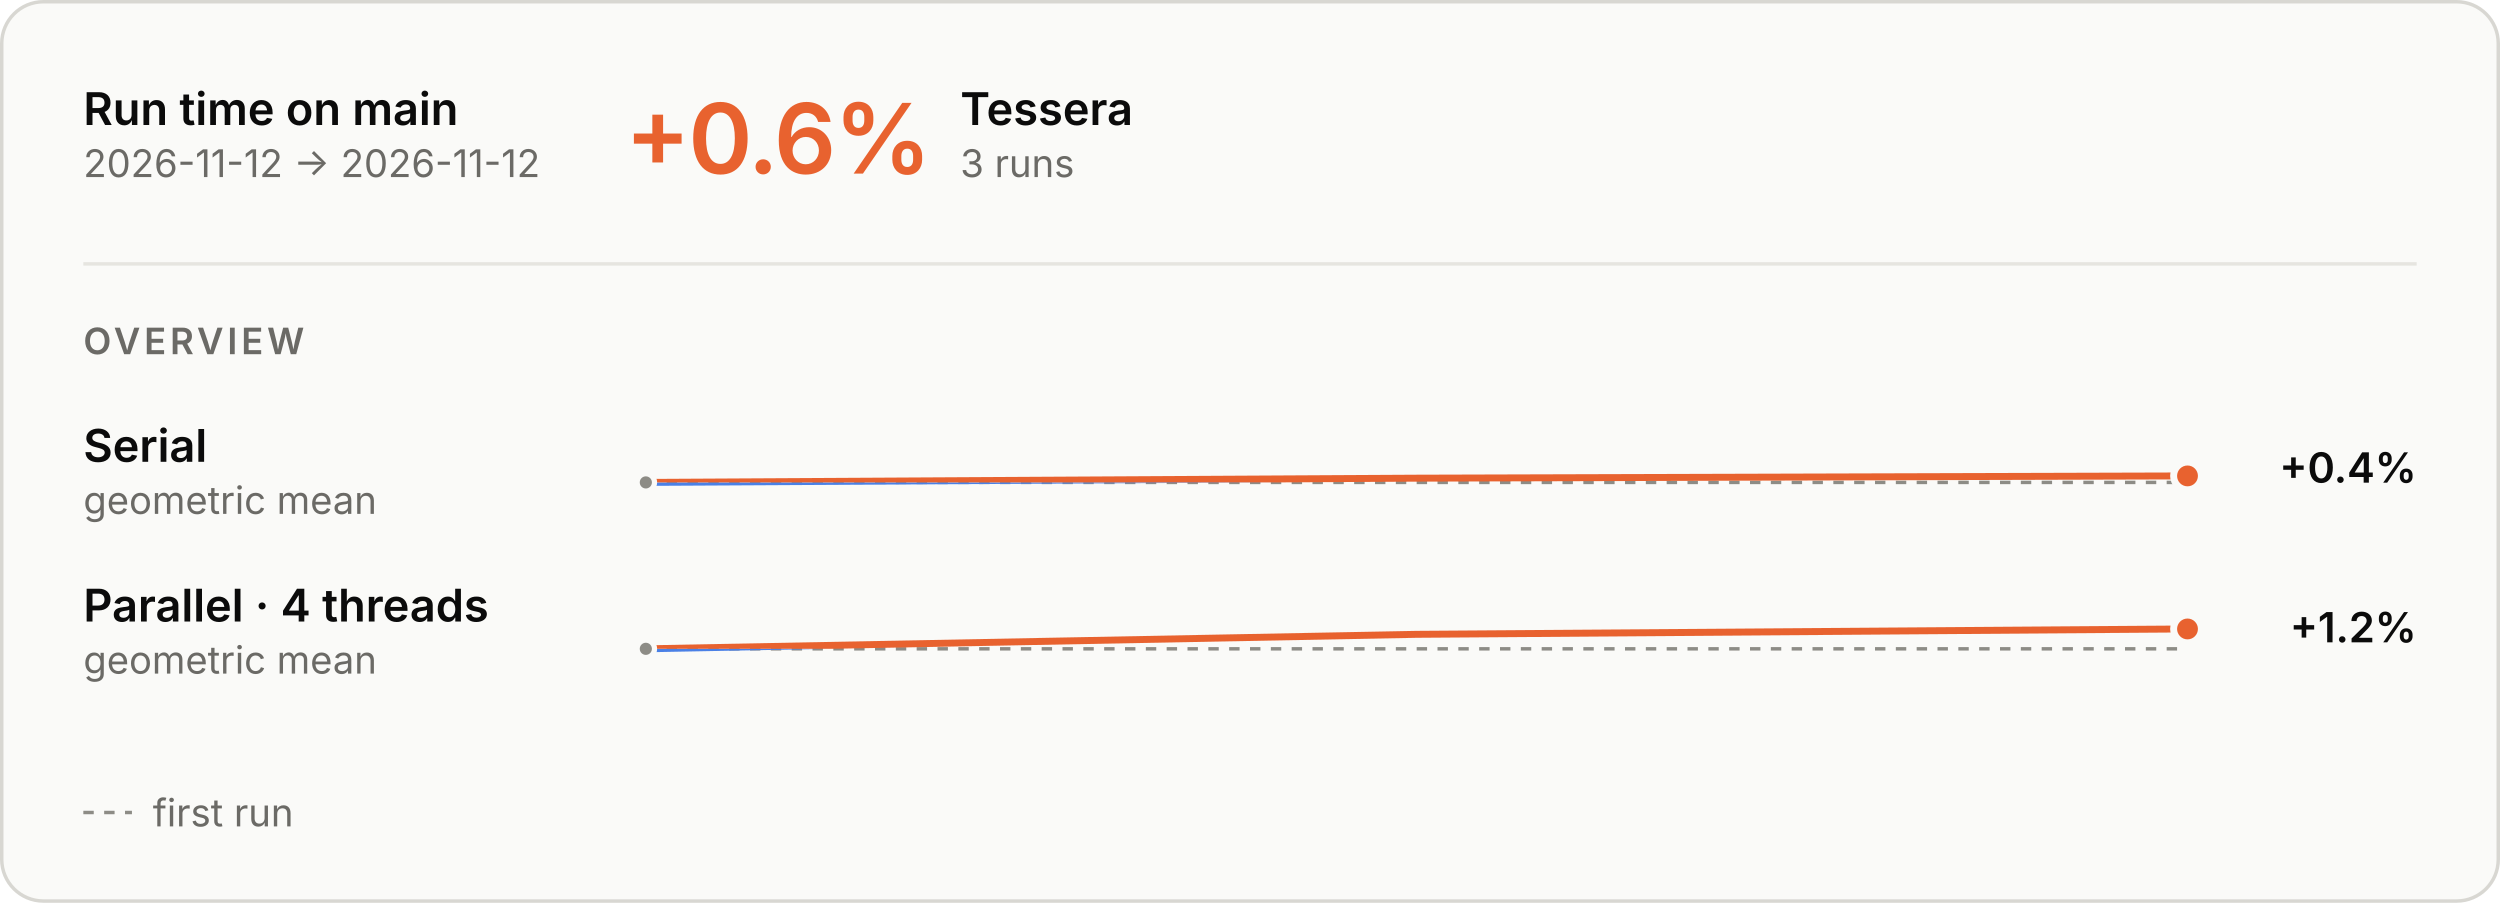
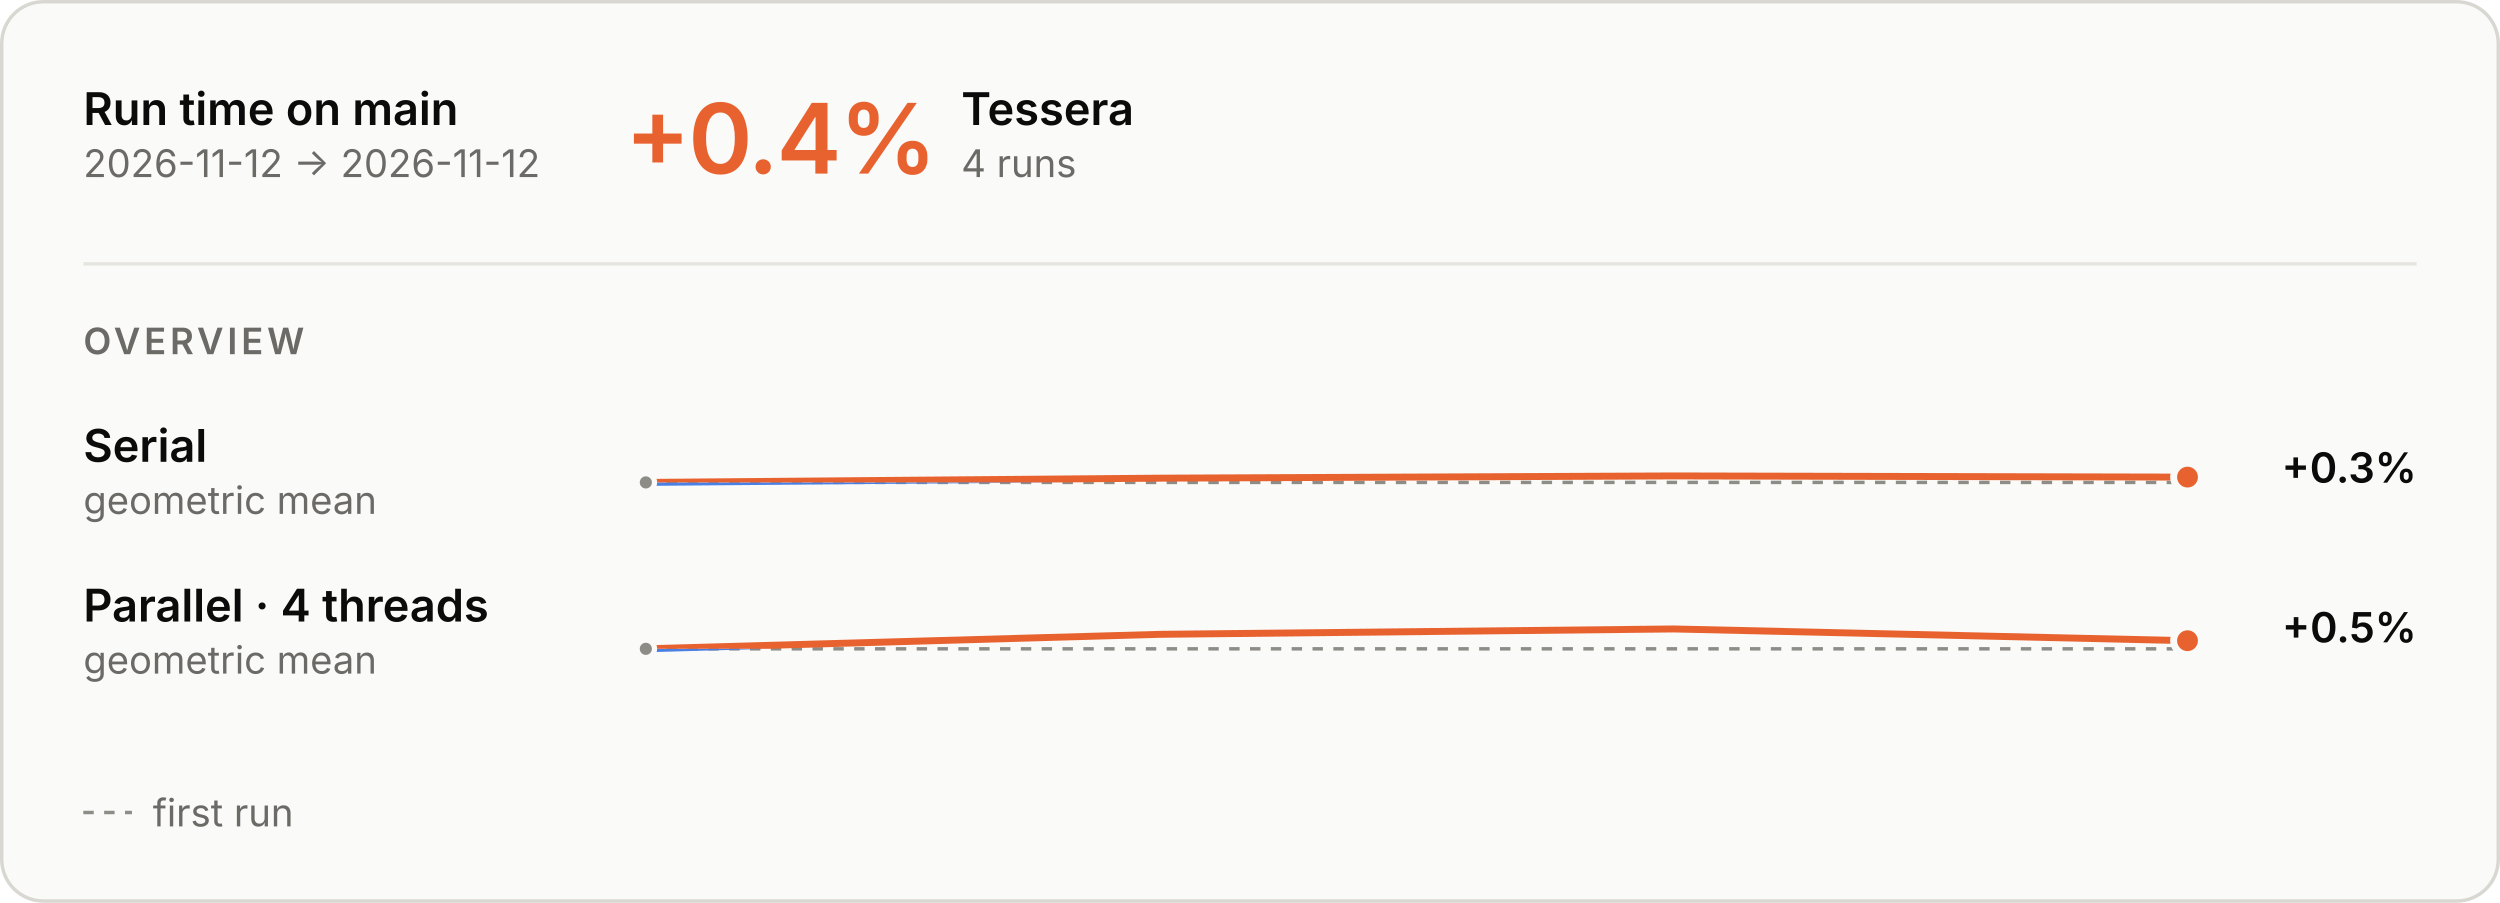
<svg xmlns="http://www.w3.org/2000/svg" aria-describedby="main-overview-description" aria-labelledby="main-overview-title" role="img" style="font-family:Inter, -apple-system, BlinkMacSystemFont, &quot;Segoe UI&quot;, Helvetica, Arial, sans-serif;font-size:13px;background:none" viewBox="0 0 720 260" height="260" width="720" text-anchor="middle" font-size="10" font-family="system-ui, sans-serif" fill="currentColor" class="benchmark-figure">
  <style>:where(.benchmark-figure) {
  --plot-background: white;
  display: block;
  height: auto;
  height: intrinsic;
  max-width: 100%;
}
:where(.benchmark-figure text),
:where(.benchmark-figure tspan) {
  white-space: pre;
}</style>
  <g class="figure-fill-panel figure-stroke-border" stroke="#d8d7d2" fill="#fafaf8" aria-label="rect">
    <rect rx="12" height="259" width="719" y="0.5" x="0.5" />
  </g>
  <style>
    .benchmark-figure { font-feature-settings: "tnum", "cv11"; }
    .benchmark-figure [font-size="10.5"] { letter-spacing: 1.1px; }
    .benchmark-figure [font-size="28"] { font-feature-settings: "pnum"; letter-spacing: -.6px; }
    @media (prefers-color-scheme: dark) { .benchmark-figure .figure-fill-panel { fill: #1e1e1d; }
.benchmark-figure .figure-fill-axis { fill: #6f6e69; }
.benchmark-figure .figure-fill-ink { fill: #e8e7e3; }
.benchmark-figure .figure-fill-muted { fill: #a3a29b; }
.benchmark-figure .figure-stroke-border { stroke: #3a3a37; }
.benchmark-figure .figure-stroke-axis { stroke: #6f6e69; }
.benchmark-figure .figure-stroke-panel { stroke: #1e1e1d; }
.benchmark-figure .figure-stroke-rule { stroke: #30302e; } }
    html:not(.dark) .benchmark-figure .figure-fill-panel { fill: #fafaf8; }
html.dark .benchmark-figure .figure-fill-panel { fill: #1e1e1d; }
html:not(.dark) .benchmark-figure .figure-fill-axis { fill: #8d8c86; }
html.dark .benchmark-figure .figure-fill-axis { fill: #6f6e69; }
html:not(.dark) .benchmark-figure .figure-fill-ink { fill: #0b0b0b; }
html.dark .benchmark-figure .figure-fill-ink { fill: #e8e7e3; }
html:not(.dark) .benchmark-figure .figure-fill-muted { fill: #6b6a66; }
html.dark .benchmark-figure .figure-fill-muted { fill: #a3a29b; }
html:not(.dark) .benchmark-figure .figure-stroke-border { stroke: #d8d7d2; }
html.dark .benchmark-figure .figure-stroke-border { stroke: #3a3a37; }
html:not(.dark) .benchmark-figure .figure-stroke-axis { stroke: #8d8c86; }
html.dark .benchmark-figure .figure-stroke-axis { stroke: #6f6e69; }
html:not(.dark) .benchmark-figure .figure-stroke-panel { stroke: #fafaf8; }
html.dark .benchmark-figure .figure-stroke-panel { stroke: #1e1e1d; }
html:not(.dark) .benchmark-figure .figure-stroke-rule { stroke: #e6e5e0; }
html.dark .benchmark-figure .figure-stroke-rule { stroke: #30302e; }
  </style>
  <g class="figure-stroke-axis" stroke-dasharray="3 3" stroke="#8d8c86" aria-label="rule">
    <line y2="138.937" y1="138.937" x2="630" x1="186" />
  </g>
  <clipPath id="main-overview-clip-0">
    <rect height="14.063" width="444" y="138.937" x="186" />
  </clipPath>
  <g clip-path="url(#main-overview-clip-0)" aria-label="line">
    <g stroke-linecap="round" stroke-linejoin="round" stroke-width="2" stroke="#4a80e6" fill="none">
-       <path d="M186,138.937L408,137.714L630,137.063" />
+       <path d="M186,138.937L334,137.714L482,137.063L630,137.406" />
    </g>
  </g>
  <clipPath id="main-overview-clip-1">
    <rect height="15.937" width="444" y="123" x="186" />
  </clipPath>
  <g clip-path="url(#main-overview-clip-1)" aria-label="line">
    <g stroke-linecap="round" stroke-linejoin="round" stroke-width="2" stroke="#e8622f" fill="none">
-       <path d="M186,138.937L408,137.714L630,137.063" />
+       <path d="M186,138.937L334,137.714L482,137.063L630,137.406" />
    </g>
  </g>
  <g class="figure-fill-axis figure-stroke-panel" stroke-width="1.5" stroke="#fafaf8" fill="#8d8c86" aria-label="dot">
    <circle r="2.5" cy="138.937" cx="186" />
  </g>
  <g class="figure-stroke-panel" stroke-width="2" stroke="#fafaf8" fill="#e8622f" aria-label="dot">
-     <circle r="4" cy="137.063" cx="630" />
+     <circle r="4" cy="137.406" cx="630" />
  </g>
  <g class="figure-stroke-axis" stroke-dasharray="3 3" stroke="#8d8c86" aria-label="rule">
    <line y2="186.862" y1="186.862" x2="630" x1="186" />
  </g>
  <clipPath id="main-overview-clip-2">
    <rect height="12.138" width="444" y="186.862" x="186" />
  </clipPath>
  <g clip-path="url(#main-overview-clip-2)" aria-label="line">
    <g stroke-linecap="round" stroke-linejoin="round" stroke-width="2" stroke="#4a80e6" fill="none">
-       <path d="M186,186.862L408,182.687L630,181.138" />
+       <path d="M186,186.862L334,182.687L482,181.138L630,184.523" />
    </g>
  </g>
  <clipPath id="main-overview-clip-3">
    <rect height="17.862" width="444" y="169" x="186" />
  </clipPath>
  <g clip-path="url(#main-overview-clip-3)" aria-label="line">
    <g stroke-linecap="round" stroke-linejoin="round" stroke-width="2" stroke="#e8622f" fill="none">
-       <path d="M186,186.862L408,182.687L630,181.138" />
+       <path d="M186,186.862L334,182.687L482,181.138L630,184.523" />
    </g>
  </g>
  <g class="figure-fill-axis figure-stroke-panel" stroke-width="1.5" stroke="#fafaf8" fill="#8d8c86" aria-label="dot">
    <circle r="2.5" cy="186.862" cx="186" />
  </g>
  <g class="figure-stroke-panel" stroke-width="2" stroke="#fafaf8" fill="#e8622f" aria-label="dot">
-     <circle r="4" cy="181.138" cx="630" />
+     <circle r="4" cy="184.523" cx="630" />
  </g>
  <g class="figure-fill-ink" font-weight="600" font-size="13" text-anchor="start" fill="#0b0b0b" aria-label="text">
    <text transform="translate(24,36)">Run time on main</text>
  </g>
  <g class="figure-fill-muted" font-weight="400" font-size="11" text-anchor="start" fill="#6b6a66" aria-label="text">
    <text transform="translate(24,51)">2026-11-12 → 2026-11-12</text>
  </g>
  <g class="figure-stroke-rule" stroke="#e6e5e0" aria-label="rule">
    <line y2="76" y1="76" x2="696" x1="24" />
  </g>
  <g font-weight="600" font-size="28" text-anchor="start" fill="#e8622f" aria-label="text">
-     <text transform="translate(180,50)">+0.6%</text>
+     <text transform="translate(180,50)">+0.4%</text>
  </g>
  <g class="figure-fill-ink" font-weight="600" font-size="13" text-anchor="start" fill="#0b0b0b" aria-label="text">
-     <text transform="translate(276.56,36)">Tessera</text>
+     <text transform="translate(276.84,36)">Tessera</text>
  </g>
  <g class="figure-fill-muted" font-weight="400" font-size="11" text-anchor="start" fill="#6b6a66" aria-label="text">
-     <text transform="translate(276.56,51)">3 runs</text>
+     <text transform="translate(276.84,51)">4 runs</text>
  </g>
  <g class="figure-fill-muted" font-weight="600" font-size="10.5" text-anchor="start" fill="#6b6a66" aria-label="text">
    <text transform="translate(24,102)">OVERVIEW</text>
  </g>
  <g class="figure-fill-ink" font-weight="600" font-size="13" text-anchor="start" fill="#0b0b0b" aria-label="text">
    <text transform="translate(24,133)">Serial</text>
  </g>
  <g class="figure-fill-muted" font-weight="400" font-size="11" text-anchor="start" fill="#6b6a66" aria-label="text">
    <text transform="translate(24,148)">geometric mean</text>
  </g>
  <g class="figure-fill-ink" font-weight="600" font-size="12" text-anchor="end" fill="#0b0b0b" aria-label="text">
-     <text transform="translate(696,139)">+0.4%</text>
+     <text transform="translate(696,139)">+0.3%</text>
  </g>
  <g class="figure-fill-ink" font-weight="600" font-size="13" text-anchor="start" fill="#0b0b0b" aria-label="text">
    <text transform="translate(24,179)">Parallel · 4 threads</text>
  </g>
  <g class="figure-fill-muted" font-weight="400" font-size="11" text-anchor="start" fill="#6b6a66" aria-label="text">
    <text transform="translate(24,194)">geometric mean</text>
  </g>
  <g class="figure-fill-ink" font-weight="600" font-size="12" text-anchor="end" fill="#0b0b0b" aria-label="text">
-     <text transform="translate(696,185)">+1.2%</text>
+     <text transform="translate(696,185)">+0.5%</text>
  </g>
  <g class="figure-stroke-axis" stroke-dasharray="3 3" stroke="#8d8c86" aria-label="rule">
    <line y2="234" y1="234" x2="38" x1="24" />
  </g>
  <g class="figure-fill-muted" font-weight="400" font-size="11" text-anchor="start" fill="#6b6a66" aria-label="text">
    <text transform="translate(44,238)">first run</text>
  </g>
</svg>
